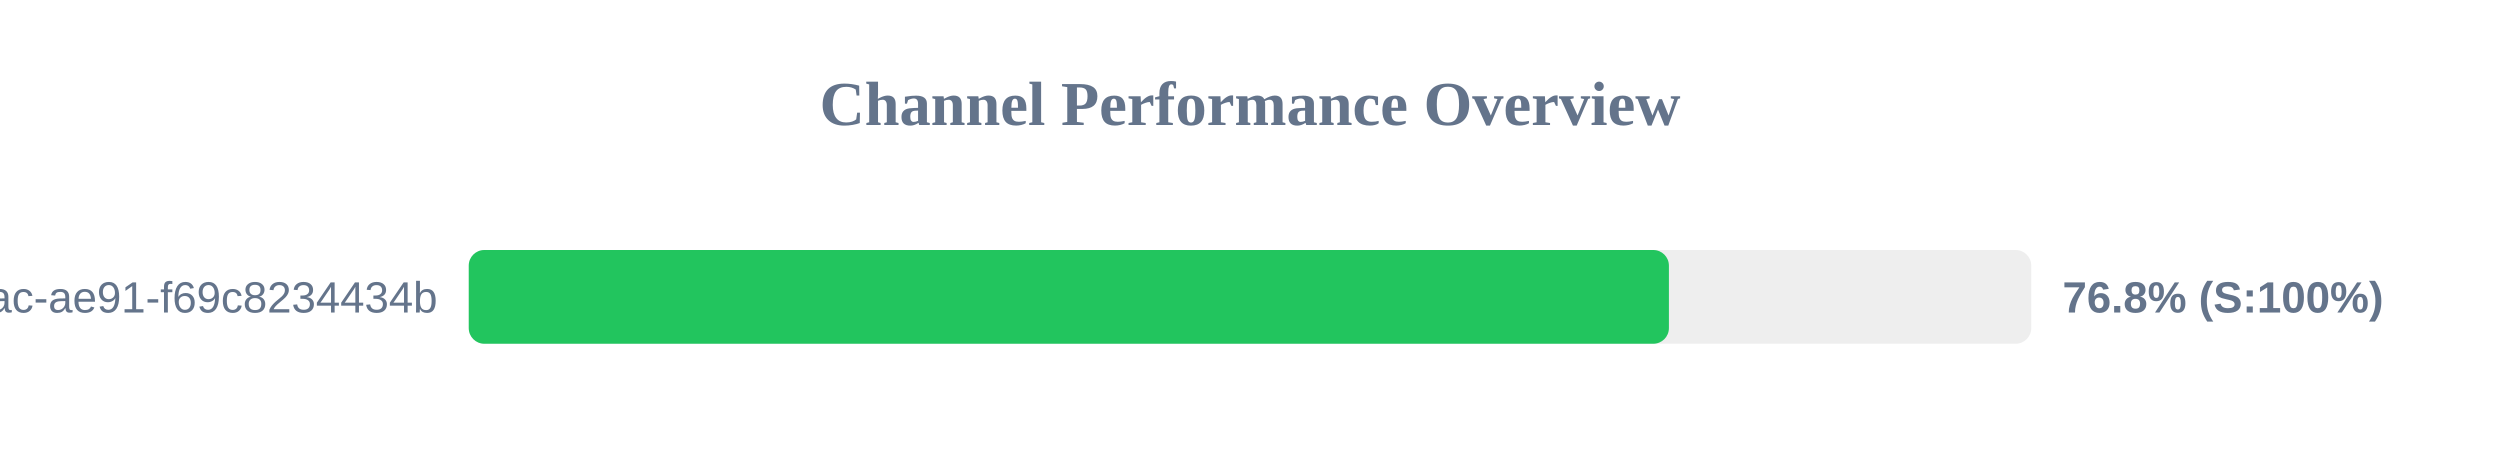
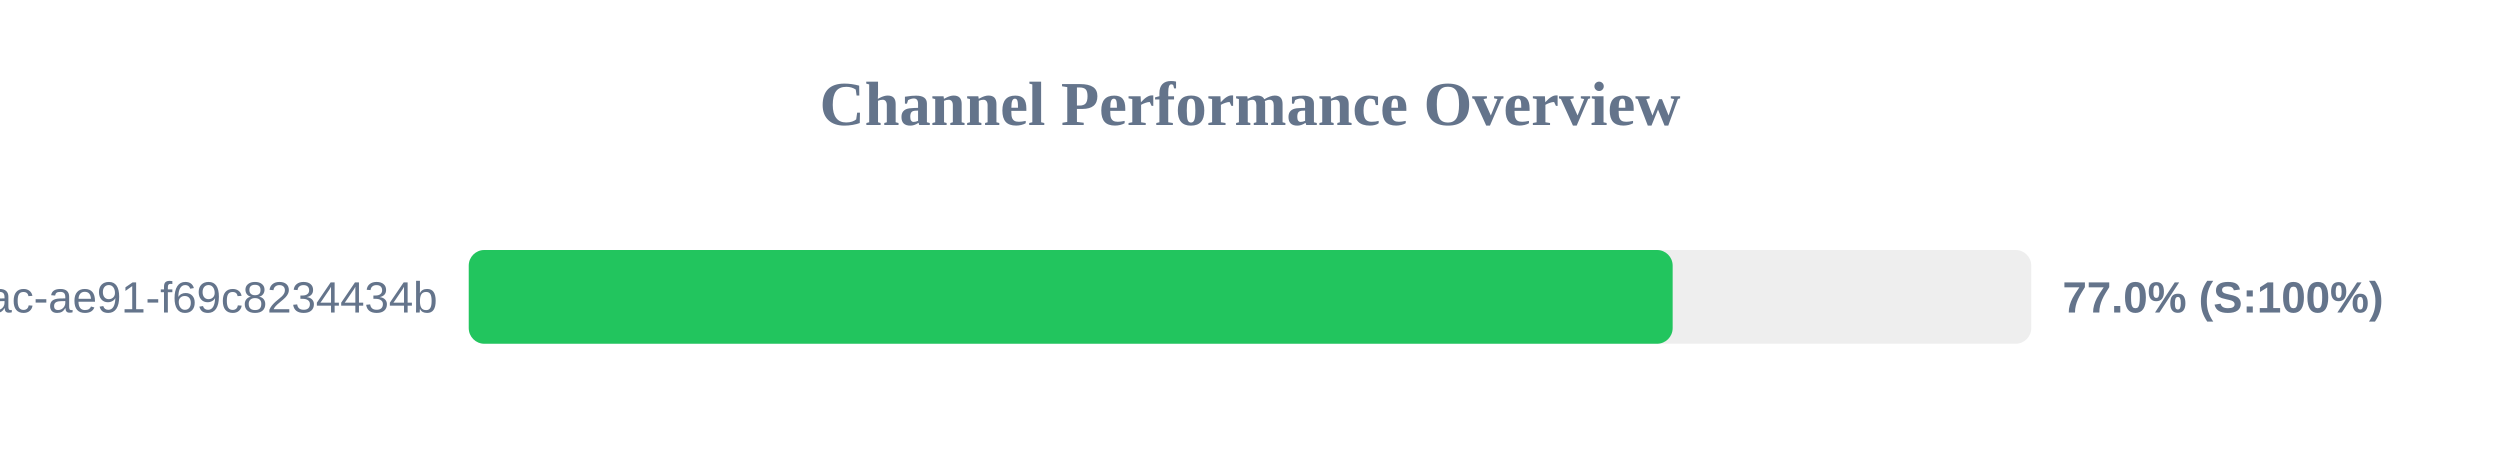
<svg xmlns="http://www.w3.org/2000/svg" width="800" height="150" version="1.1">
  <style>
        .row { font: 14px Arial; fill: #64748b; }
        .score { font: bold 14px Arial; fill: #64748b; }
    </style>
  <text x="400" y="40" text-anchor="middle" font-size="20px" font-weight="bold" fill="#64748b">Channel Performance Overview</text>
  <rect x="150" y="80" width="500" height="30" fill="#eee" rx="5" />
-   <rect x="150" y="80" width="384.05" height="30" fill="#22c55e" rx="5" />
+   <rect x="150" y="80" width="385.25" height="30" fill="#22c55e" rx="5" />
  <text x="140" y="100" text-anchor="end" class="row">?uuid=942b9cb8-92fa-46ac-ae91-f69c8234434b</text>
-   <text x="660" y="100" text-anchor="start" class="score">76.8% (S:100%)</text>
+   <text x="660" y="100" text-anchor="start" class="score">77.0% (S:100%)</text>
</svg>
